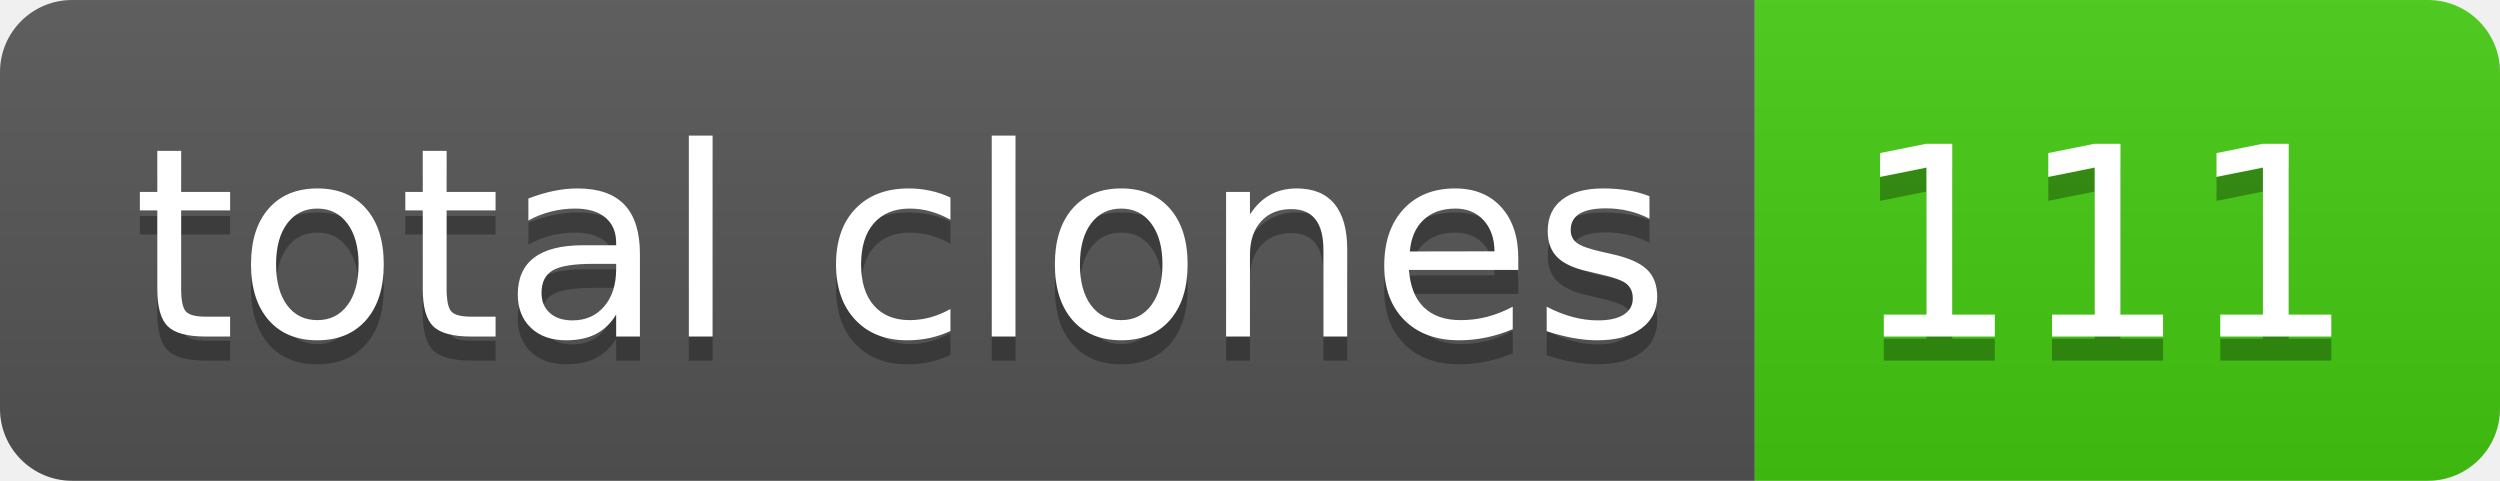
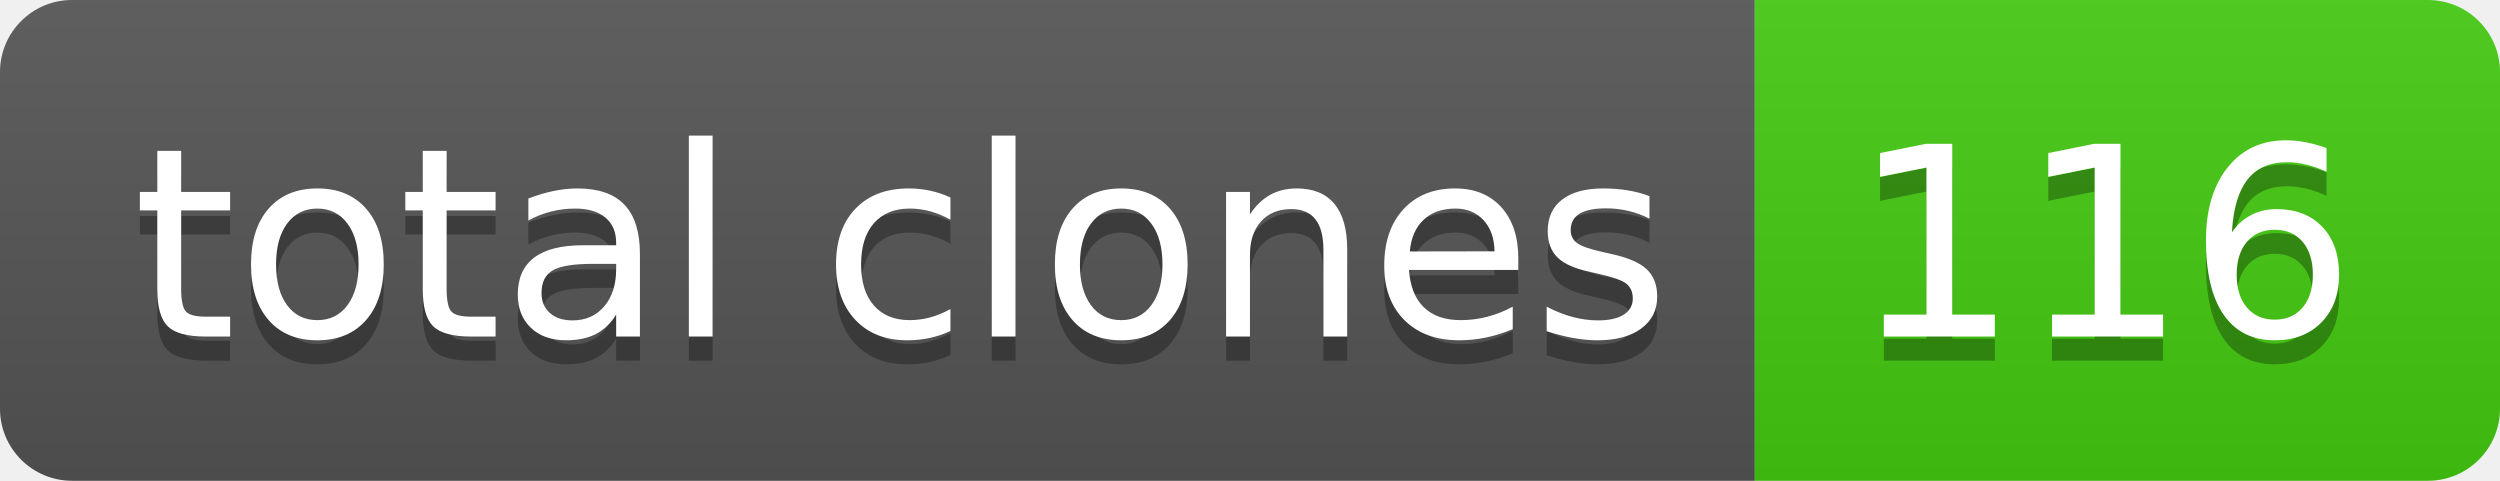
- <svg xmlns="http://www.w3.org/2000/svg" width="104" height="20" role="img" aria-label="total clones: 111">
+ <svg xmlns="http://www.w3.org/2000/svg" width="104" height="20" role="img" aria-label="total clones: 116">
  <linearGradient id="s" x2="0" y2="100%">
    <stop offset="0" stop-color="#bbb" stop-opacity=".1" />
    <stop offset="1" stop-opacity=".1" />
  </linearGradient>
  <clipPath id="r">
    <rect width="104" height="20" rx="3" fill="#fff" />
  </clipPath>
  <g clip-path="url(#r)">
    <rect width="73" height="20" fill="#555" />
    <rect x="73" width="31" height="20" fill="#4c1" />
    <rect width="104" height="20" fill="url(#s)" />
  </g>
  <g fill="#fff" text-anchor="middle" font-family="Verdana,Geneva,DejaVu Sans,sans-serif" text-rendering="geometricPrecision" font-size="110">
    <text aria-hidden="true" x="375" y="150" fill="#010101" fill-opacity=".3" transform="scale(.1)" textLength="630">total clones</text>
    <text x="375" y="140" transform="scale(.1)" fill="#fff" textLength="630">total clones</text>
-     <text aria-hidden="true" x="875" y="150" fill="#010101" fill-opacity=".3" transform="scale(.1)" textLength="210">111</text>
-     <text x="875" y="140" transform="scale(.1)" fill="#fff" textLength="210">111</text>
+     <text aria-hidden="true" x="875" y="150" fill="#010101" fill-opacity=".3" transform="scale(.1)" textLength="210">116</text>
+     <text x="875" y="140" transform="scale(.1)" fill="#fff" textLength="210">116</text>
  </g>
</svg>
